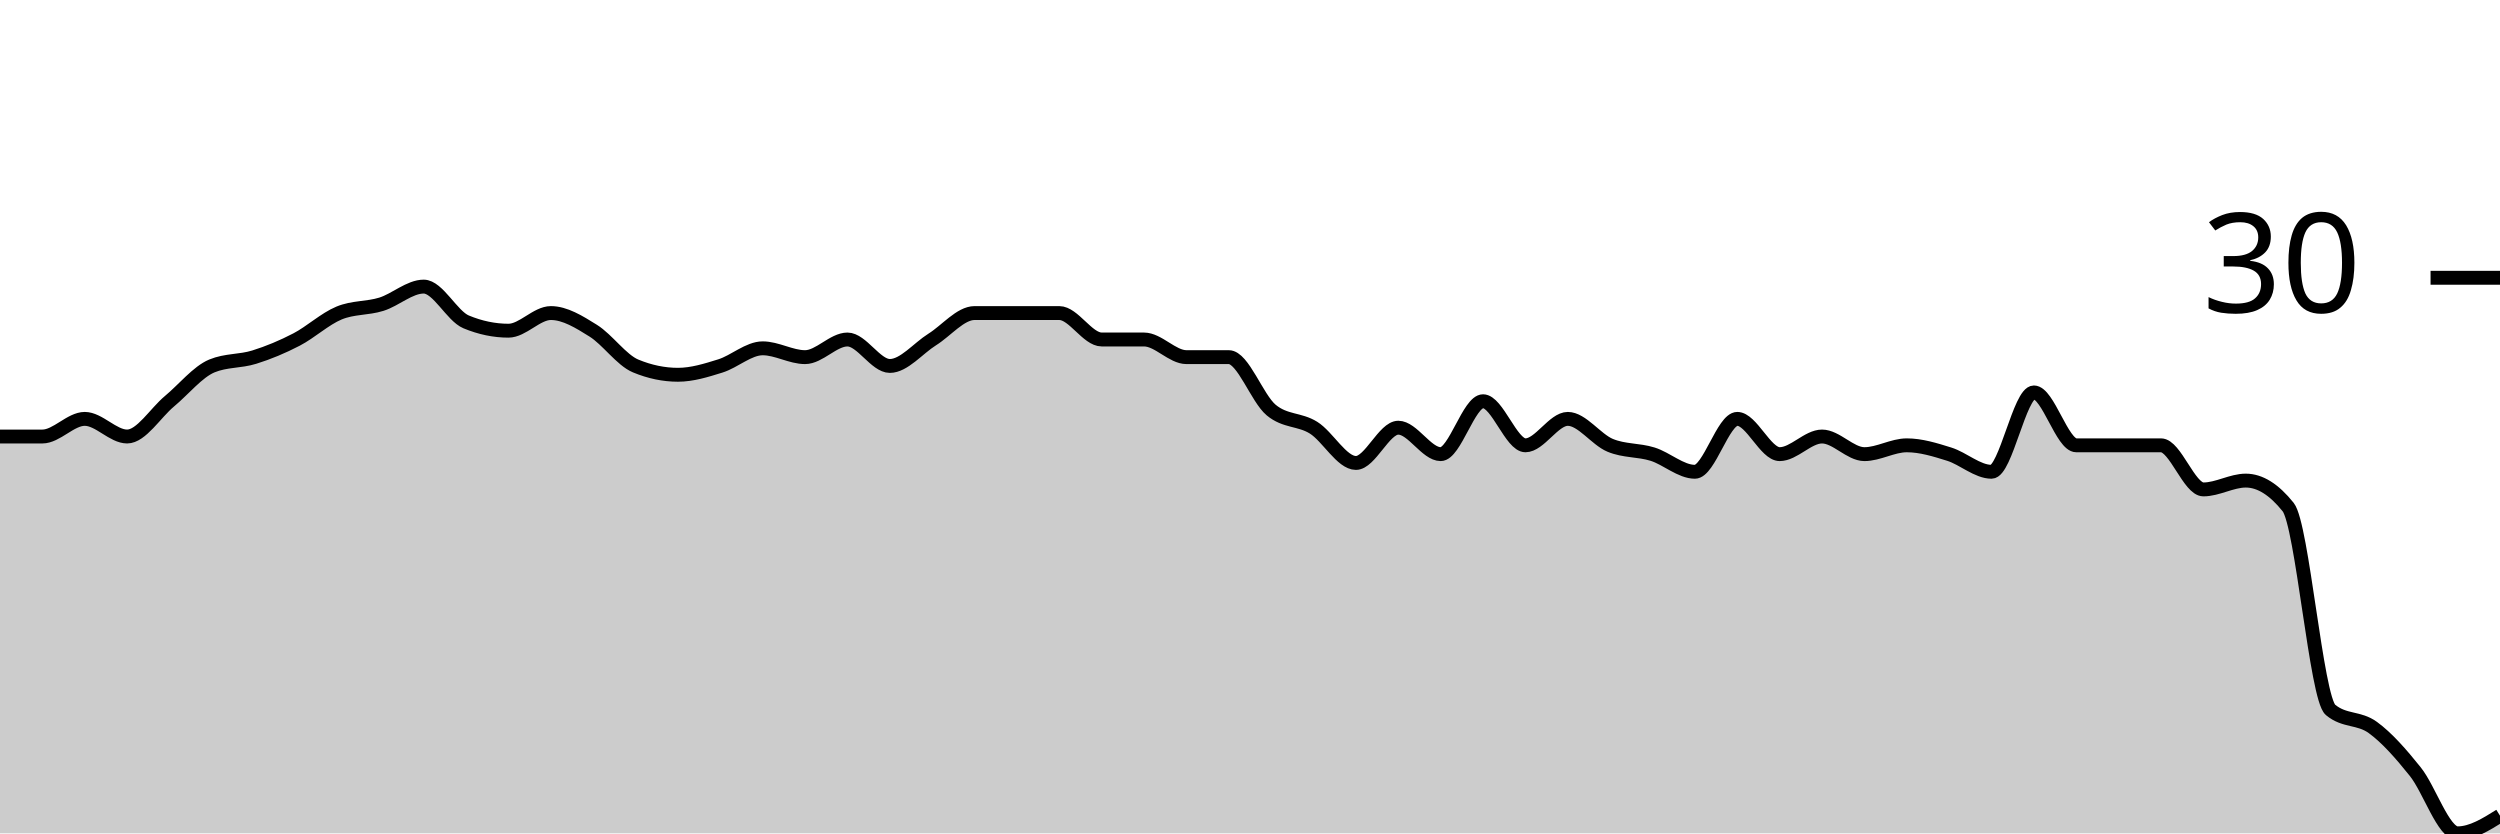
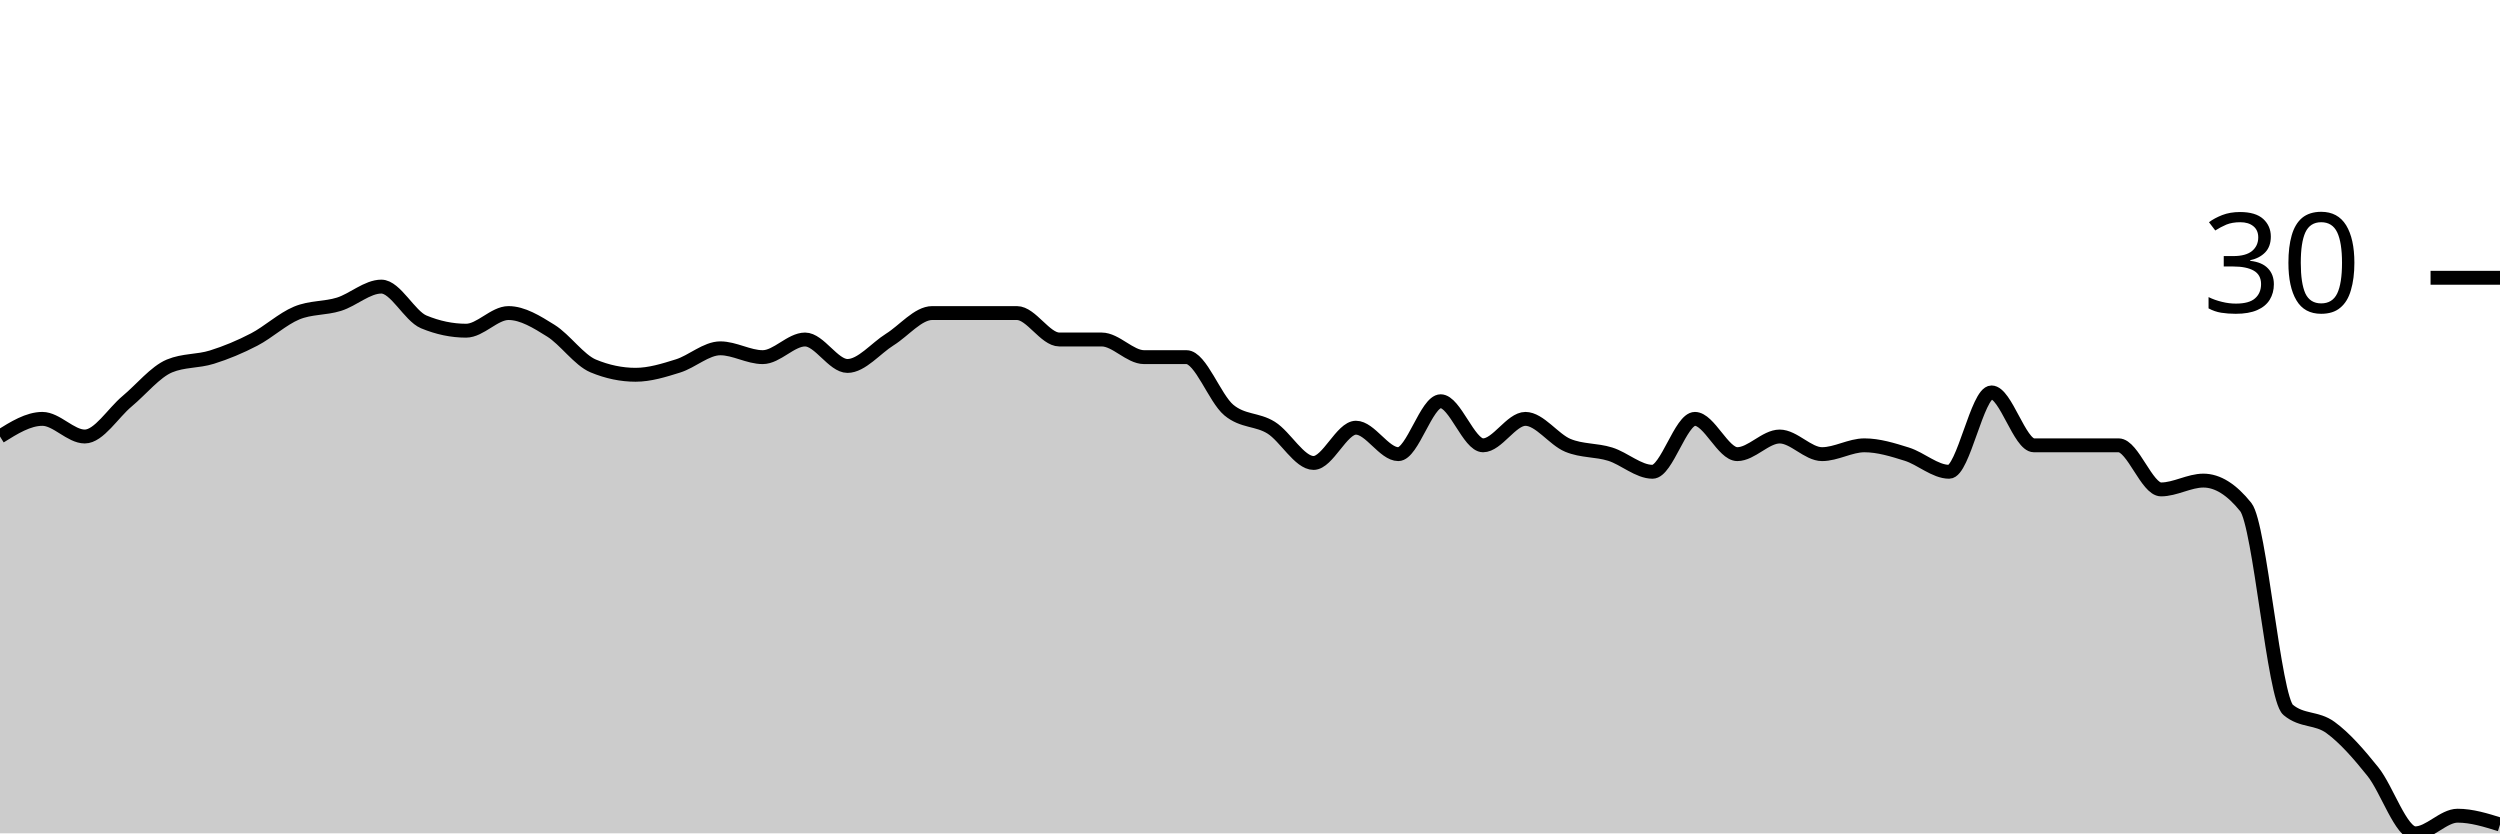
<svg xmlns="http://www.w3.org/2000/svg" viewBox="0 0 180 60">
  <g transform="translate(0,20)">
-     <path class="area" fill="rgba(0, 0, 0, 0.2)" d="M0,11.429C1.017,11.429,2.034,11.429,3.051,11.429C4.068,11.429,5.085,10.159,6.102,10.159C7.119,10.159,8.136,11.429,9.153,11.429C10.169,11.429,11.186,9.735,12.203,8.889C13.22,8.042,14.237,6.772,15.254,6.349C16.271,5.926,17.288,6.032,18.305,5.714C19.322,5.397,20.339,4.974,21.356,4.444C22.373,3.915,23.39,2.963,24.407,2.54C25.424,2.116,26.441,2.222,27.458,1.905C28.475,1.587,29.492,0.635,30.508,0.635C31.525,0.635,32.542,2.751,33.559,3.175C34.576,3.598,35.593,3.81,36.61,3.81C37.627,3.81,38.644,2.54,39.661,2.54C40.678,2.54,41.695,3.175,42.712,3.81C43.729,4.444,44.746,5.926,45.763,6.349C46.78,6.772,47.797,6.984,48.814,6.984C49.831,6.984,50.847,6.667,51.864,6.349C52.881,6.032,53.898,5.079,54.915,5.079C55.932,5.079,56.949,5.714,57.966,5.714C58.983,5.714,60,4.444,61.017,4.444C62.034,4.444,63.051,6.349,64.068,6.349C65.085,6.349,66.102,5.079,67.119,4.444C68.136,3.81,69.153,2.54,70.169,2.54C71.186,2.54,72.203,2.54,73.22,2.54C74.237,2.54,75.254,2.54,76.271,2.54C77.288,2.54,78.305,4.444,79.322,4.444C80.339,4.444,81.356,4.444,82.373,4.444C83.39,4.444,84.407,5.714,85.424,5.714C86.441,5.714,87.458,5.714,88.475,5.714C89.492,5.714,90.508,8.677,91.525,9.524C92.542,10.37,93.559,10.159,94.576,10.794C95.593,11.429,96.61,13.333,97.627,13.333C98.644,13.333,99.661,10.794,100.678,10.794C101.695,10.794,102.712,12.698,103.729,12.698C104.746,12.698,105.763,8.889,106.78,8.889C107.797,8.889,108.814,12.063,109.831,12.063C110.847,12.063,111.864,10.159,112.881,10.159C113.898,10.159,114.915,11.64,115.932,12.063C116.949,12.487,117.966,12.381,118.983,12.698C120,13.016,121.017,13.968,122.034,13.968C123.051,13.968,124.068,10.159,125.085,10.159C126.102,10.159,127.119,12.698,128.136,12.698C129.153,12.698,130.169,11.429,131.186,11.429C132.203,11.429,133.22,12.698,134.237,12.698C135.254,12.698,136.271,12.063,137.288,12.063C138.305,12.063,139.322,12.381,140.339,12.698C141.356,13.016,142.373,13.968,143.39,13.968C144.407,13.968,145.424,8.254,146.441,8.254C147.458,8.254,148.475,12.063,149.492,12.063C150.508,12.063,151.525,12.063,152.542,12.063C153.559,12.063,154.576,12.063,155.593,12.063C156.61,12.063,157.627,15.238,158.644,15.238C159.661,15.238,160.678,14.603,161.695,14.603C162.712,14.603,163.729,15.238,164.746,16.508C165.763,17.778,166.78,30.265,167.797,31.111C168.814,31.958,169.831,31.64,170.847,32.381C171.864,33.122,172.881,34.286,173.898,35.556C174.915,36.825,175.932,40,176.949,40C177.966,40,178.983,39.365,180,38.73L180,40C178.983,40,177.966,40,176.949,40C175.932,40,174.915,40,173.898,40C172.881,40,171.864,40,170.847,40C169.831,40,168.814,40,167.797,40C166.78,40,165.763,40,164.746,40C163.729,40,162.712,40,161.695,40C160.678,40,159.661,40,158.644,40C157.627,40,156.61,40,155.593,40C154.576,40,153.559,40,152.542,40C151.525,40,150.508,40,149.492,40C148.475,40,147.458,40,146.441,40C145.424,40,144.407,40,143.39,40C142.373,40,141.356,40,140.339,40C139.322,40,138.305,40,137.288,40C136.271,40,135.254,40,134.237,40C133.22,40,132.203,40,131.186,40C130.169,40,129.153,40,128.136,40C127.119,40,126.102,40,125.085,40C124.068,40,123.051,40,122.034,40C121.017,40,120,40,118.983,40C117.966,40,116.949,40,115.932,40C114.915,40,113.898,40,112.881,40C111.864,40,110.847,40,109.831,40C108.814,40,107.797,40,106.78,40C105.763,40,104.746,40,103.729,40C102.712,40,101.695,40,100.678,40C99.661,40,98.644,40,97.627,40C96.61,40,95.593,40,94.576,40C93.559,40,92.542,40,91.525,40C90.508,40,89.492,40,88.475,40C87.458,40,86.441,40,85.424,40C84.407,40,83.39,40,82.373,40C81.356,40,80.339,40,79.322,40C78.305,40,77.288,40,76.271,40C75.254,40,74.237,40,73.22,40C72.203,40,71.186,40,70.169,40C69.153,40,68.136,40,67.119,40C66.102,40,65.085,40,64.068,40C63.051,40,62.034,40,61.017,40C60,40,58.983,40,57.966,40C56.949,40,55.932,40,54.915,40C53.898,40,52.881,40,51.864,40C50.847,40,49.831,40,48.814,40C47.797,40,46.78,40,45.763,40C44.746,40,43.729,40,42.712,40C41.695,40,40.678,40,39.661,40C38.644,40,37.627,40,36.61,40C35.593,40,34.576,40,33.559,40C32.542,40,31.525,40,30.508,40C29.492,40,28.475,40,27.458,40C26.441,40,25.424,40,24.407,40C23.39,40,22.373,40,21.356,40C20.339,40,19.322,40,18.305,40C17.288,40,16.271,40,15.254,40C14.237,40,13.22,40,12.203,40C11.186,40,10.169,40,9.153,40C8.136,40,7.119,40,6.102,40C5.085,40,4.068,40,3.051,40C2.034,40,1.017,40,0,40Z" />
-     <path class="line" stroke="black" fill="none" d="M0,11.429C1.017,11.429,2.034,11.429,3.051,11.429C4.068,11.429,5.085,10.159,6.102,10.159C7.119,10.159,8.136,11.429,9.153,11.429C10.169,11.429,11.186,9.735,12.203,8.889C13.22,8.042,14.237,6.772,15.254,6.349C16.271,5.926,17.288,6.032,18.305,5.714C19.322,5.397,20.339,4.974,21.356,4.444C22.373,3.915,23.39,2.963,24.407,2.54C25.424,2.116,26.441,2.222,27.458,1.905C28.475,1.587,29.492,0.635,30.508,0.635C31.525,0.635,32.542,2.751,33.559,3.175C34.576,3.598,35.593,3.81,36.61,3.81C37.627,3.81,38.644,2.54,39.661,2.54C40.678,2.54,41.695,3.175,42.712,3.81C43.729,4.444,44.746,5.926,45.763,6.349C46.78,6.772,47.797,6.984,48.814,6.984C49.831,6.984,50.847,6.667,51.864,6.349C52.881,6.032,53.898,5.079,54.915,5.079C55.932,5.079,56.949,5.714,57.966,5.714C58.983,5.714,60,4.444,61.017,4.444C62.034,4.444,63.051,6.349,64.068,6.349C65.085,6.349,66.102,5.079,67.119,4.444C68.136,3.81,69.153,2.54,70.169,2.54C71.186,2.54,72.203,2.54,73.22,2.54C74.237,2.54,75.254,2.54,76.271,2.54C77.288,2.54,78.305,4.444,79.322,4.444C80.339,4.444,81.356,4.444,82.373,4.444C83.39,4.444,84.407,5.714,85.424,5.714C86.441,5.714,87.458,5.714,88.475,5.714C89.492,5.714,90.508,8.677,91.525,9.524C92.542,10.37,93.559,10.159,94.576,10.794C95.593,11.429,96.61,13.333,97.627,13.333C98.644,13.333,99.661,10.794,100.678,10.794C101.695,10.794,102.712,12.698,103.729,12.698C104.746,12.698,105.763,8.889,106.78,8.889C107.797,8.889,108.814,12.063,109.831,12.063C110.847,12.063,111.864,10.159,112.881,10.159C113.898,10.159,114.915,11.64,115.932,12.063C116.949,12.487,117.966,12.381,118.983,12.698C120,13.016,121.017,13.968,122.034,13.968C123.051,13.968,124.068,10.159,125.085,10.159C126.102,10.159,127.119,12.698,128.136,12.698C129.153,12.698,130.169,11.429,131.186,11.429C132.203,11.429,133.22,12.698,134.237,12.698C135.254,12.698,136.271,12.063,137.288,12.063C138.305,12.063,139.322,12.381,140.339,12.698C141.356,13.016,142.373,13.968,143.39,13.968C144.407,13.968,145.424,8.254,146.441,8.254C147.458,8.254,148.475,12.063,149.492,12.063C150.508,12.063,151.525,12.063,152.542,12.063C153.559,12.063,154.576,12.063,155.593,12.063C156.61,12.063,157.627,15.238,158.644,15.238C159.661,15.238,160.678,14.603,161.695,14.603C162.712,14.603,163.729,15.238,164.746,16.508C165.763,17.778,166.78,30.265,167.797,31.111C168.814,31.958,169.831,31.64,170.847,32.381C171.864,33.122,172.881,34.286,173.898,35.556C174.915,36.825,175.932,40,176.949,40C177.966,40,178.983,39.365,180,38.73" />
+     <path class="area" fill="rgba(0, 0, 0, 0.2)" d="M0,11.429C1.017,10.794,2.034,10.159,3.051,10.159C4.068,10.159,5.085,11.429,6.102,11.429C7.119,11.429,8.136,9.735,9.153,8.889C10.169,8.042,11.186,6.772,12.203,6.349C13.22,5.926,14.237,6.032,15.254,5.714C16.271,5.397,17.288,4.974,18.305,4.444C19.322,3.915,20.339,2.963,21.356,2.54C22.373,2.116,23.39,2.222,24.407,1.905C25.424,1.587,26.441,0.635,27.458,0.635C28.475,0.635,29.492,2.751,30.508,3.175C31.525,3.598,32.542,3.81,33.559,3.81C34.576,3.81,35.593,2.54,36.61,2.54C37.627,2.54,38.644,3.175,39.661,3.81C40.678,4.444,41.695,5.926,42.712,6.349C43.729,6.772,44.746,6.984,45.763,6.984C46.78,6.984,47.797,6.667,48.814,6.349C49.831,6.032,50.847,5.079,51.864,5.079C52.881,5.079,53.898,5.714,54.915,5.714C55.932,5.714,56.949,4.444,57.966,4.444C58.983,4.444,60,6.349,61.017,6.349C62.034,6.349,63.051,5.079,64.068,4.444C65.085,3.81,66.102,2.54,67.119,2.54C68.136,2.54,69.153,2.54,70.169,2.54C71.186,2.54,72.203,2.54,73.22,2.54C74.237,2.54,75.254,4.444,76.271,4.444C77.288,4.444,78.305,4.444,79.322,4.444C80.339,4.444,81.356,5.714,82.373,5.714C83.39,5.714,84.407,5.714,85.424,5.714C86.441,5.714,87.458,8.677,88.475,9.524C89.492,10.37,90.508,10.159,91.525,10.794C92.542,11.429,93.559,13.333,94.576,13.333C95.593,13.333,96.61,10.794,97.627,10.794C98.644,10.794,99.661,12.698,100.678,12.698C101.695,12.698,102.712,8.889,103.729,8.889C104.746,8.889,105.763,12.063,106.78,12.063C107.797,12.063,108.814,10.159,109.831,10.159C110.847,10.159,111.864,11.64,112.881,12.063C113.898,12.487,114.915,12.381,115.932,12.698C116.949,13.016,117.966,13.968,118.983,13.968C120,13.968,121.017,10.159,122.034,10.159C123.051,10.159,124.068,12.698,125.085,12.698C126.102,12.698,127.119,11.429,128.136,11.429C129.153,11.429,130.169,12.698,131.186,12.698C132.203,12.698,133.22,12.063,134.237,12.063C135.254,12.063,136.271,12.381,137.288,12.698C138.305,13.016,139.322,13.968,140.339,13.968C141.356,13.968,142.373,8.254,143.39,8.254C144.407,8.254,145.424,12.063,146.441,12.063C147.458,12.063,148.475,12.063,149.492,12.063C150.508,12.063,151.525,12.063,152.542,12.063C153.559,12.063,154.576,15.238,155.593,15.238C156.61,15.238,157.627,14.603,158.644,14.603C159.661,14.603,160.678,15.238,161.695,16.508C162.712,17.778,163.729,30.265,164.746,31.111C165.763,31.958,166.78,31.64,167.797,32.381C168.814,33.122,169.831,34.286,170.847,35.556C171.864,36.825,172.881,40,173.898,40C174.915,40,175.932,38.73,176.949,38.73C177.966,38.73,178.983,39.048,180,39.365L180,40C178.983,40,177.966,40,176.949,40C175.932,40,174.915,40,173.898,40C172.881,40,171.864,40,170.847,40C169.831,40,168.814,40,167.797,40C166.78,40,165.763,40,164.746,40C163.729,40,162.712,40,161.695,40C160.678,40,159.661,40,158.644,40C157.627,40,156.61,40,155.593,40C154.576,40,153.559,40,152.542,40C151.525,40,150.508,40,149.492,40C148.475,40,147.458,40,146.441,40C145.424,40,144.407,40,143.39,40C142.373,40,141.356,40,140.339,40C139.322,40,138.305,40,137.288,40C136.271,40,135.254,40,134.237,40C133.22,40,132.203,40,131.186,40C130.169,40,129.153,40,128.136,40C127.119,40,126.102,40,125.085,40C124.068,40,123.051,40,122.034,40C121.017,40,120,40,118.983,40C117.966,40,116.949,40,115.932,40C114.915,40,113.898,40,112.881,40C111.864,40,110.847,40,109.831,40C108.814,40,107.797,40,106.78,40C105.763,40,104.746,40,103.729,40C102.712,40,101.695,40,100.678,40C99.661,40,98.644,40,97.627,40C96.61,40,95.593,40,94.576,40C93.559,40,92.542,40,91.525,40C90.508,40,89.492,40,88.475,40C87.458,40,86.441,40,85.424,40C84.407,40,83.39,40,82.373,40C81.356,40,80.339,40,79.322,40C78.305,40,77.288,40,76.271,40C75.254,40,74.237,40,73.22,40C72.203,40,71.186,40,70.169,40C69.153,40,68.136,40,67.119,40C66.102,40,65.085,40,64.068,40C63.051,40,62.034,40,61.017,40C60,40,58.983,40,57.966,40C56.949,40,55.932,40,54.915,40C53.898,40,52.881,40,51.864,40C50.847,40,49.831,40,48.814,40C47.797,40,46.78,40,45.763,40C44.746,40,43.729,40,42.712,40C41.695,40,40.678,40,39.661,40C38.644,40,37.627,40,36.61,40C35.593,40,34.576,40,33.559,40C32.542,40,31.525,40,30.508,40C29.492,40,28.475,40,27.458,40C26.441,40,25.424,40,24.407,40C23.39,40,22.373,40,21.356,40C20.339,40,19.322,40,18.305,40C17.288,40,16.271,40,15.254,40C14.237,40,13.22,40,12.203,40C11.186,40,10.169,40,9.153,40C8.136,40,7.119,40,6.102,40C5.085,40,4.068,40,3.051,40C2.034,40,1.017,40,0,40Z" />
+     <path class="line" stroke="black" fill="none" d="M0,11.429C1.017,10.794,2.034,10.159,3.051,10.159C4.068,10.159,5.085,11.429,6.102,11.429C7.119,11.429,8.136,9.735,9.153,8.889C10.169,8.042,11.186,6.772,12.203,6.349C13.22,5.926,14.237,6.032,15.254,5.714C16.271,5.397,17.288,4.974,18.305,4.444C19.322,3.915,20.339,2.963,21.356,2.54C22.373,2.116,23.39,2.222,24.407,1.905C25.424,1.587,26.441,0.635,27.458,0.635C28.475,0.635,29.492,2.751,30.508,3.175C31.525,3.598,32.542,3.81,33.559,3.81C34.576,3.81,35.593,2.54,36.61,2.54C37.627,2.54,38.644,3.175,39.661,3.81C40.678,4.444,41.695,5.926,42.712,6.349C43.729,6.772,44.746,6.984,45.763,6.984C46.78,6.984,47.797,6.667,48.814,6.349C49.831,6.032,50.847,5.079,51.864,5.079C52.881,5.079,53.898,5.714,54.915,5.714C55.932,5.714,56.949,4.444,57.966,4.444C58.983,4.444,60,6.349,61.017,6.349C62.034,6.349,63.051,5.079,64.068,4.444C65.085,3.81,66.102,2.54,67.119,2.54C68.136,2.54,69.153,2.54,70.169,2.54C71.186,2.54,72.203,2.54,73.22,2.54C74.237,2.54,75.254,4.444,76.271,4.444C77.288,4.444,78.305,4.444,79.322,4.444C80.339,4.444,81.356,5.714,82.373,5.714C83.39,5.714,84.407,5.714,85.424,5.714C86.441,5.714,87.458,8.677,88.475,9.524C89.492,10.37,90.508,10.159,91.525,10.794C92.542,11.429,93.559,13.333,94.576,13.333C95.593,13.333,96.61,10.794,97.627,10.794C98.644,10.794,99.661,12.698,100.678,12.698C101.695,12.698,102.712,8.889,103.729,8.889C104.746,8.889,105.763,12.063,106.78,12.063C107.797,12.063,108.814,10.159,109.831,10.159C110.847,10.159,111.864,11.64,112.881,12.063C113.898,12.487,114.915,12.381,115.932,12.698C116.949,13.016,117.966,13.968,118.983,13.968C120,13.968,121.017,10.159,122.034,10.159C123.051,10.159,124.068,12.698,125.085,12.698C126.102,12.698,127.119,11.429,128.136,11.429C129.153,11.429,130.169,12.698,131.186,12.698C132.203,12.698,133.22,12.063,134.237,12.063C135.254,12.063,136.271,12.381,137.288,12.698C138.305,13.016,139.322,13.968,140.339,13.968C141.356,13.968,142.373,8.254,143.39,8.254C144.407,8.254,145.424,12.063,146.441,12.063C147.458,12.063,148.475,12.063,149.492,12.063C150.508,12.063,151.525,12.063,152.542,12.063C153.559,12.063,154.576,15.238,155.593,15.238C156.61,15.238,157.627,14.603,158.644,14.603C159.661,14.603,160.678,15.238,161.695,16.508C162.712,17.778,163.729,30.265,164.746,31.111C165.763,31.958,166.78,31.64,167.797,32.381C168.814,33.122,169.831,34.286,170.847,35.556C171.864,36.825,172.881,40,173.898,40C174.915,40,175.932,38.73,176.949,38.73C177.966,38.73,178.983,39.048,180,39.365" />
    <path class="axis-ceiling" stroke-width="1" stroke="black" fill="none" d="M175,0L180,0" />
    <text class="axis-ceiling-label" font-family="sans-serif" text-anchor="end" font-size="10px" x="170" y="2.5">30</text>
  </g>
</svg>
